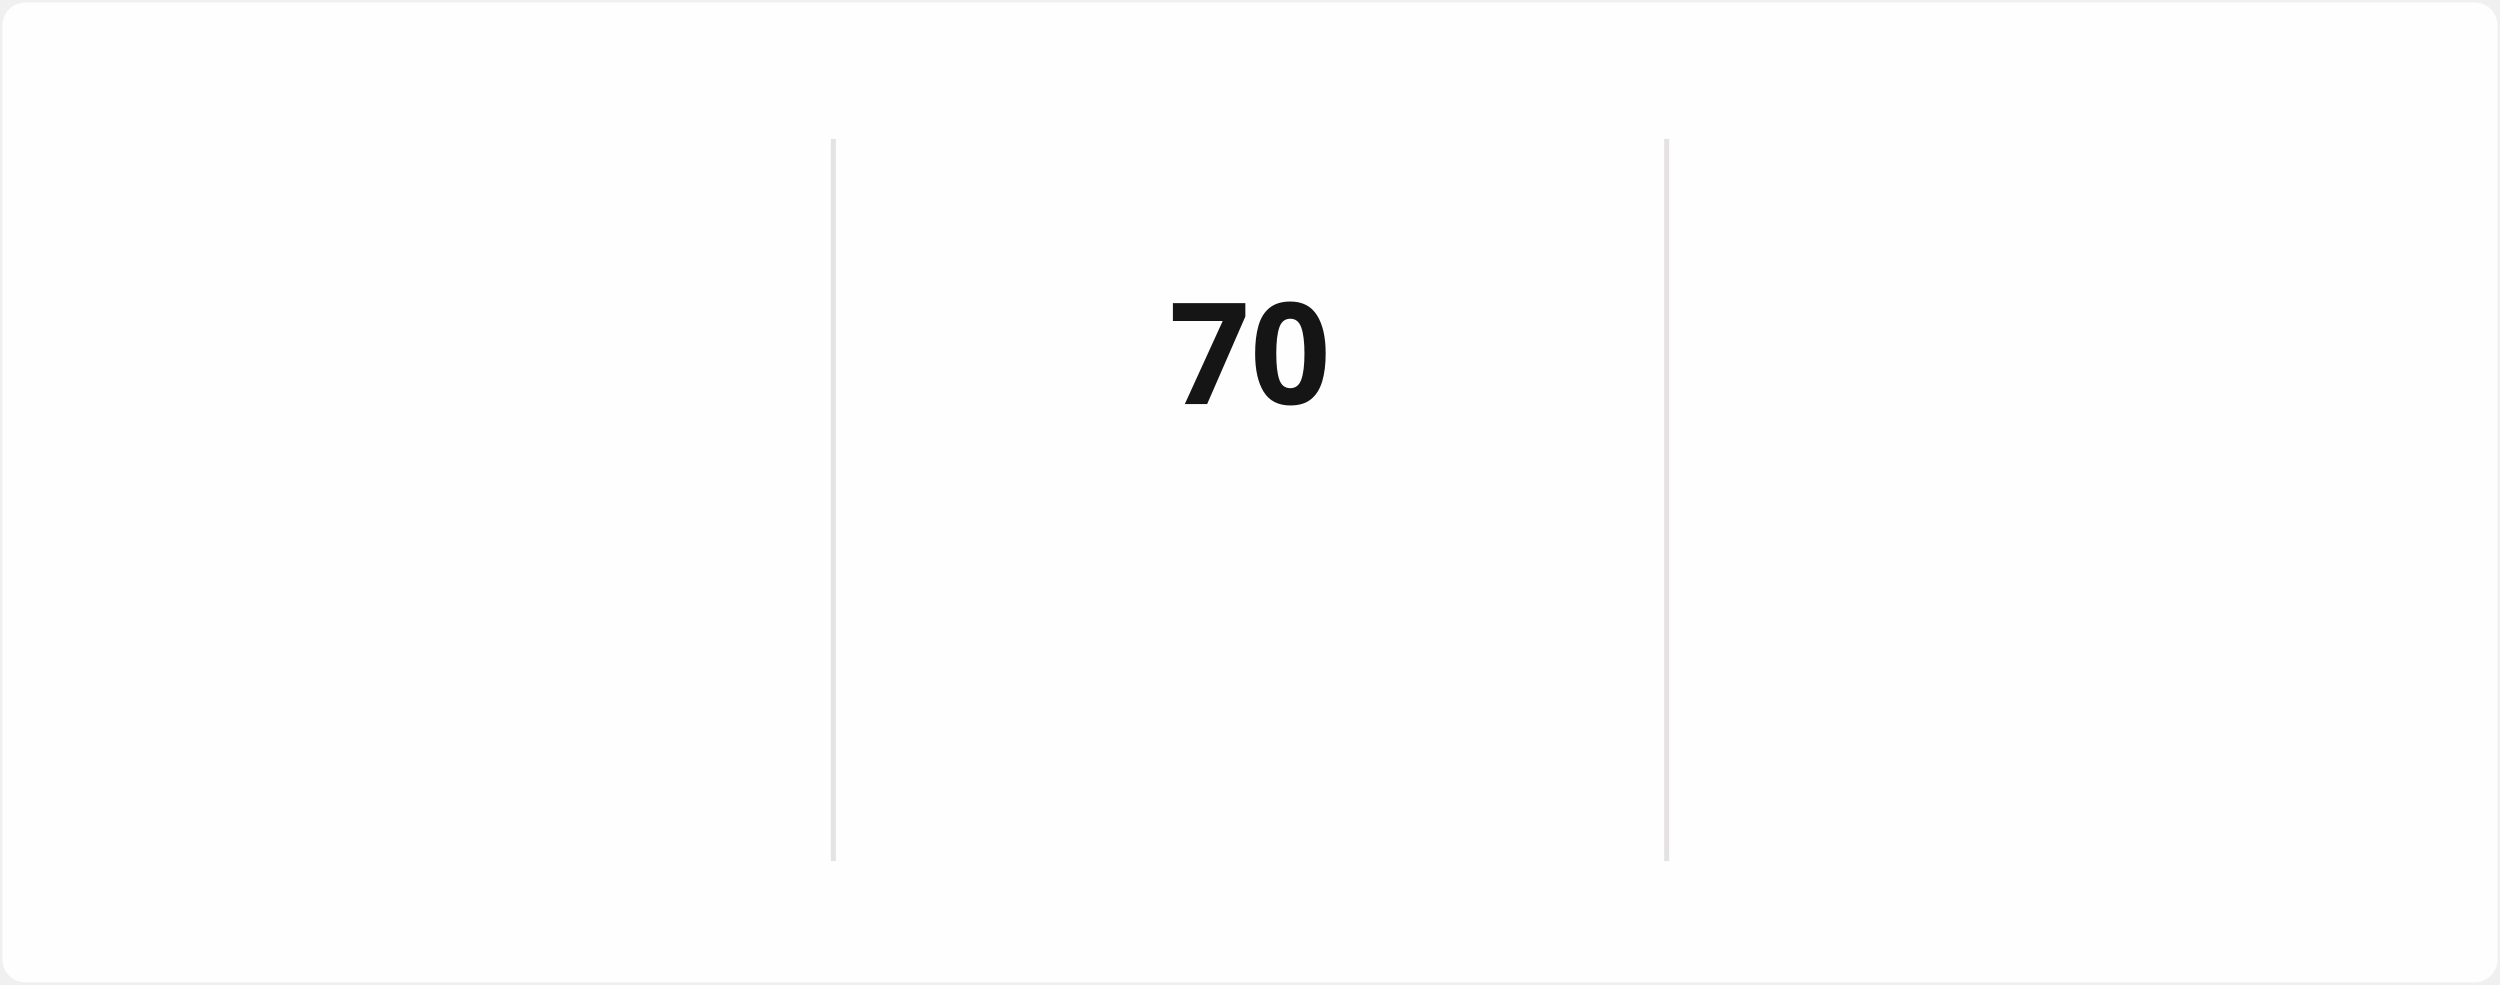
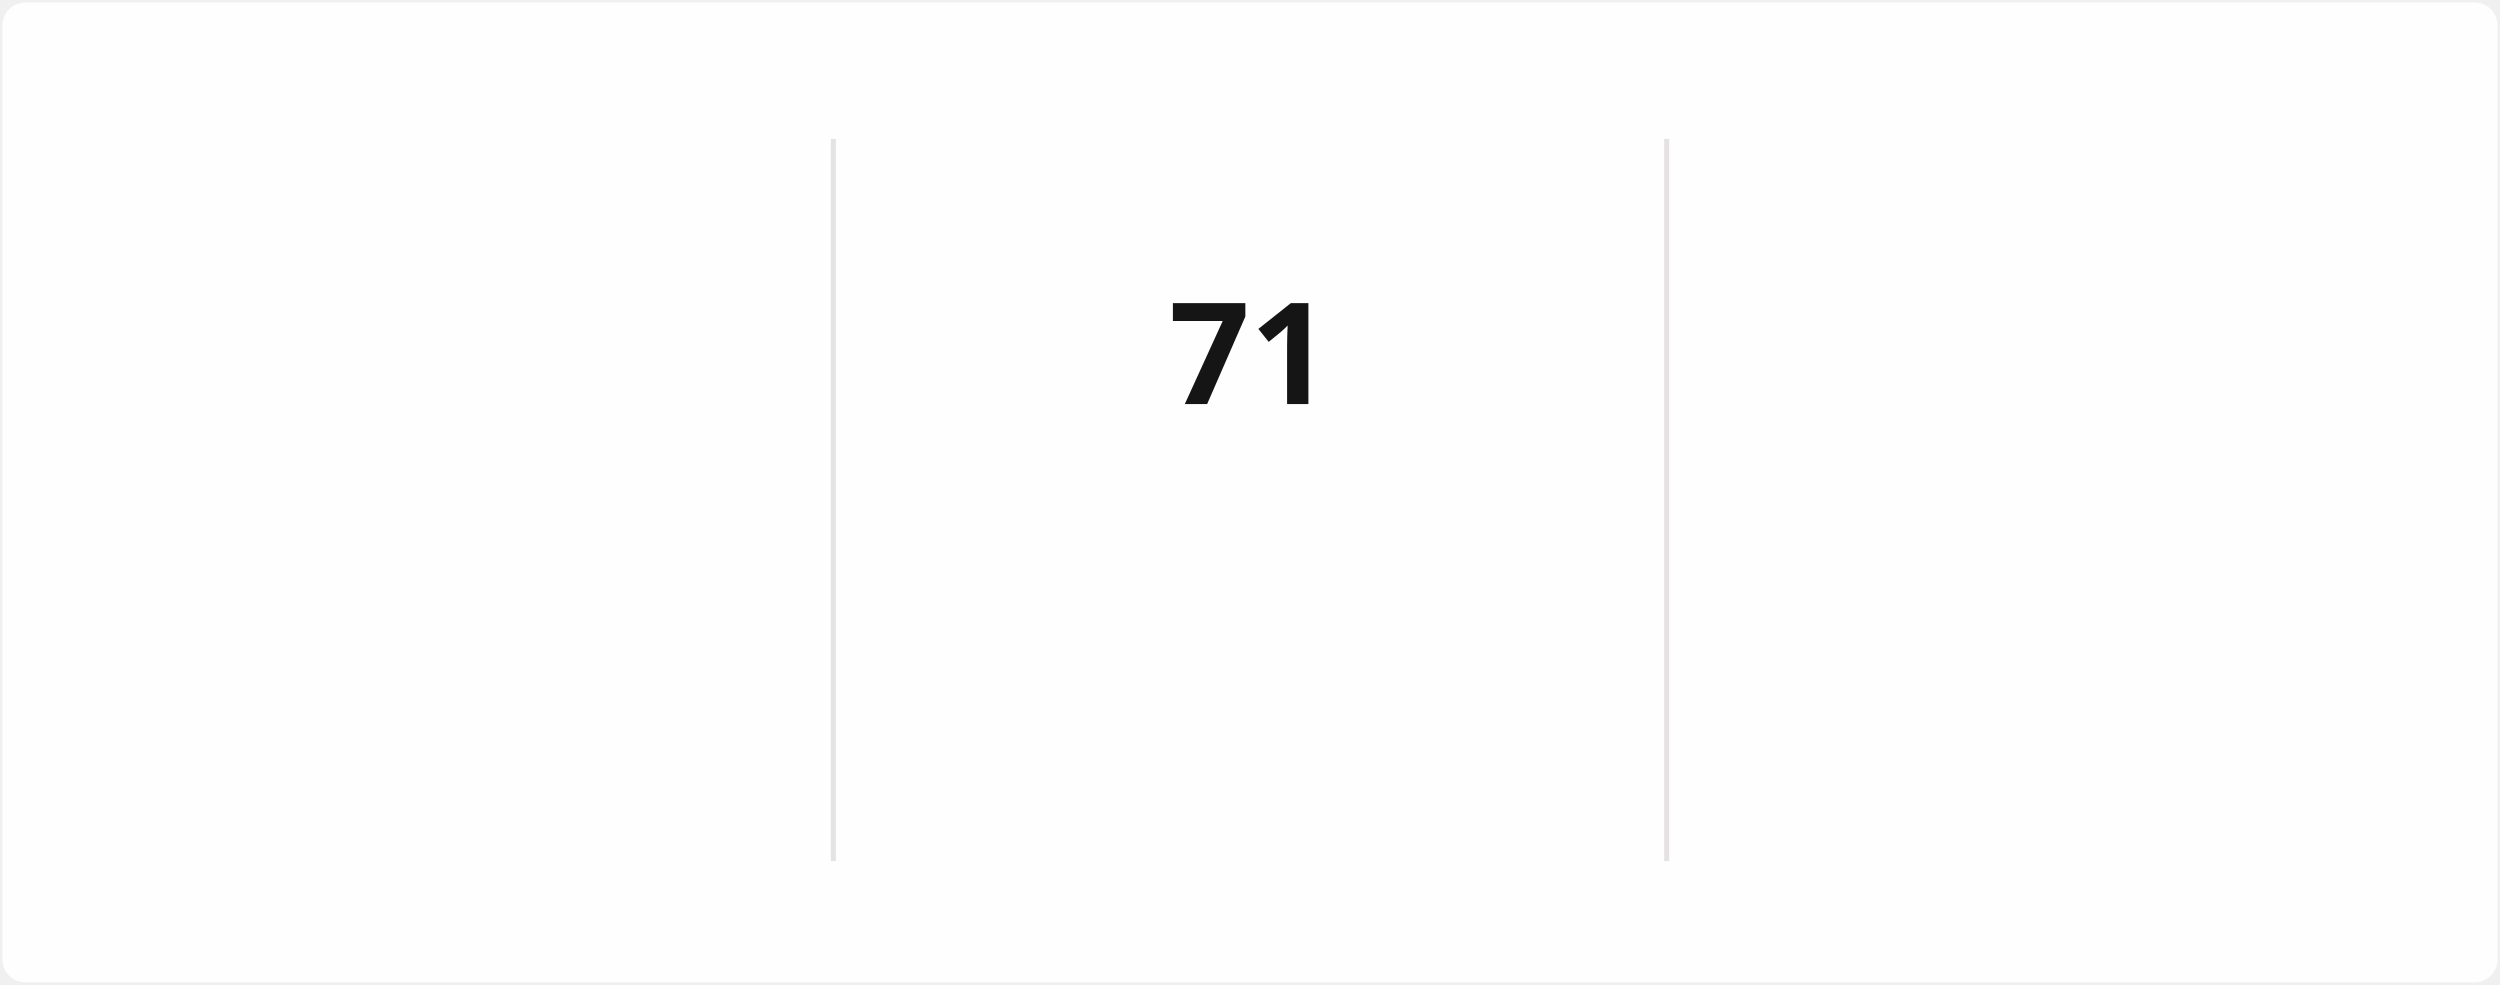
<svg xmlns="http://www.w3.org/2000/svg" style="isolation: isolate" viewBox="0 0 495 195" width="495px" height="195px" direction="ltr">
  <style>
            @keyframes currstreak {
                0% { font-size: 3px; opacity: 0.2; }
                80% { font-size: 34px; opacity: 1; }
                100% { font-size: 28px; opacity: 1; }
            }
            @keyframes fadein {
                0% { opacity: 0; }
                100% { opacity: 1; }
            }
        </style>
  <defs>
    <clipPath id="outer_rectangle">
      <rect width="495" height="195" rx="4.5" />
    </clipPath>
    <mask id="mask_out_ring_behind_fire">
      <rect width="495" height="195" fill="white" />
      <ellipse id="mask-ellipse" cx="247.5" cy="32" rx="13" ry="18" fill="black" />
    </mask>
  </defs>
  <g clip-path="url(#outer_rectangle)">
    <g style="isolation: isolate">
      <rect stroke="#000000" stroke-opacity="0" fill="#FFFEFE" rx="4.5" x="0.5" y="0.5" width="494" height="194" />
    </g>
    <g style="isolation: isolate">
      <line x1="165" y1="28" x2="165" y2="170" vector-effect="non-scaling-stroke" stroke-width="1" stroke="#E4E2E2" stroke-linejoin="miter" stroke-linecap="square" stroke-miterlimit="3" />
      <line x1="330" y1="28" x2="330" y2="170" vector-effect="non-scaling-stroke" stroke-width="1" stroke="#E4E2E2" stroke-linejoin="miter" stroke-linecap="square" stroke-miterlimit="3" />
    </g>
    <g style="isolation: isolate">
      <g transform="translate(82.5, 48)">
        <text x="0" y="32" stroke-width="0" text-anchor="middle" fill="#151515" stroke="none" font-family="&quot;Segoe UI&quot;, Ubuntu, sans-serif" font-weight="700" font-size="28px" font-style="normal" style="opacity: 0; animation: fadein 0.5s linear forwards 0.6s">
-                         1,374
+                         1,375
                    </text>
      </g>
      <g transform="translate(82.5, 84)">
        <text x="0" y="32" stroke-width="0" text-anchor="middle" fill="#151515" stroke="none" font-family="&quot;Segoe UI&quot;, Ubuntu, sans-serif" font-weight="400" font-size="14px" font-style="normal" style="opacity: 0; animation: fadein 0.5s linear forwards 0.7s">
                        Total Contributions
                    </text>
      </g>
      <g transform="translate(82.5, 114)">
        <text x="0" y="32" stroke-width="0" text-anchor="middle" fill="#464646" stroke="none" font-family="&quot;Segoe UI&quot;, Ubuntu, sans-serif" font-weight="400" font-size="12px" font-style="normal" style="opacity: 0; animation: fadein 0.5s linear forwards 0.8s">
                        Dec 21, 2021 - Present
                    </text>
      </g>
    </g>
    <g style="isolation: isolate">
      <g transform="translate(247.5, 108)">
        <text x="0" y="32" stroke-width="0" text-anchor="middle" fill="#FB8C00" stroke="none" font-family="&quot;Segoe UI&quot;, Ubuntu, sans-serif" font-weight="700" font-size="14px" font-style="normal" style="opacity: 0; animation: fadein 0.5s linear forwards 0.9s">
                        Current Streak
                    </text>
      </g>
      <g transform="translate(247.5, 145)">
        <text x="0" y="21" stroke-width="0" text-anchor="middle" fill="#464646" stroke="none" font-family="&quot;Segoe UI&quot;, Ubuntu, sans-serif" font-weight="400" font-size="12px" font-style="normal" style="opacity: 0; animation: fadein 0.5s linear forwards 0.9s">
-                         Mar 10 - May 18
+                         Mar 10 - May 19
                    </text>
      </g>
      <g mask="url(#mask_out_ring_behind_fire)">
        <circle cx="247.5" cy="71" r="40" fill="none" stroke="#FB8C00" stroke-width="5" style="opacity: 0; animation: fadein 0.5s linear forwards 0.4s" />
      </g>
      <g transform="translate(247.5, 19.5)" stroke-opacity="0" style="opacity: 0; animation: fadein 0.5s linear forwards 0.6s">
        <path d="M -12 -0.5 L 15 -0.5 L 15 23.5 L -12 23.5 L -12 -0.5 Z" fill="none" />
        <path d="M 1.5 0.67 C 1.5 0.67 2.24 3.32 2.24 5.47 C 2.24 7.53 0.89 9.2 -1.17 9.2 C -3.23 9.2 -4.79 7.53 -4.79 5.47 L -4.76 5.11 C -6.78 7.51 -8 10.62 -8 13.99 C -8 18.41 -4.42 22 0 22 C 4.42 22 8 18.41 8 13.99 C 8 8.6 5.41 3.79 1.5 0.67 Z M -0.29 19 C -2.07 19 -3.51 17.6 -3.51 15.86 C -3.51 14.24 -2.46 13.1 -0.7 12.74 C 1.07 12.38 2.9 11.53 3.92 10.16 C 4.31 11.45 4.51 12.81 4.51 14.2 C 4.51 16.85 2.36 19 -0.29 19 Z" fill="#FB8C00" stroke-opacity="0" />
      </g>
      <g transform="translate(247.5, 48)">
        <text x="0" y="32" stroke-width="0" text-anchor="middle" fill="#151515" stroke="none" font-family="&quot;Segoe UI&quot;, Ubuntu, sans-serif" font-weight="700" font-size="28px" font-style="normal" style="animation: currstreak 0.6s linear forwards">
-                         70
+                         71
                    </text>
      </g>
    </g>
    <g style="isolation: isolate">
      <g transform="translate(412.5, 48)">
        <text x="0" y="32" stroke-width="0" text-anchor="middle" fill="#151515" stroke="none" font-family="&quot;Segoe UI&quot;, Ubuntu, sans-serif" font-weight="700" font-size="28px" font-style="normal" style="opacity: 0; animation: fadein 0.5s linear forwards 1.2s">
-                         70
+                         71
                    </text>
      </g>
      <g transform="translate(412.5, 84)">
        <text x="0" y="32" stroke-width="0" text-anchor="middle" fill="#151515" stroke="none" font-family="&quot;Segoe UI&quot;, Ubuntu, sans-serif" font-weight="400" font-size="14px" font-style="normal" style="opacity: 0; animation: fadein 0.5s linear forwards 1.3s">
                        Longest Streak
                    </text>
      </g>
      <g transform="translate(412.5, 114)">
        <text x="0" y="32" stroke-width="0" text-anchor="middle" fill="#464646" stroke="none" font-family="&quot;Segoe UI&quot;, Ubuntu, sans-serif" font-weight="400" font-size="12px" font-style="normal" style="opacity: 0; animation: fadein 0.5s linear forwards 1.4s">
-                         Mar 10 - May 18
+                         Mar 10 - May 19
                    </text>
      </g>
    </g>
  </g>
</svg>
